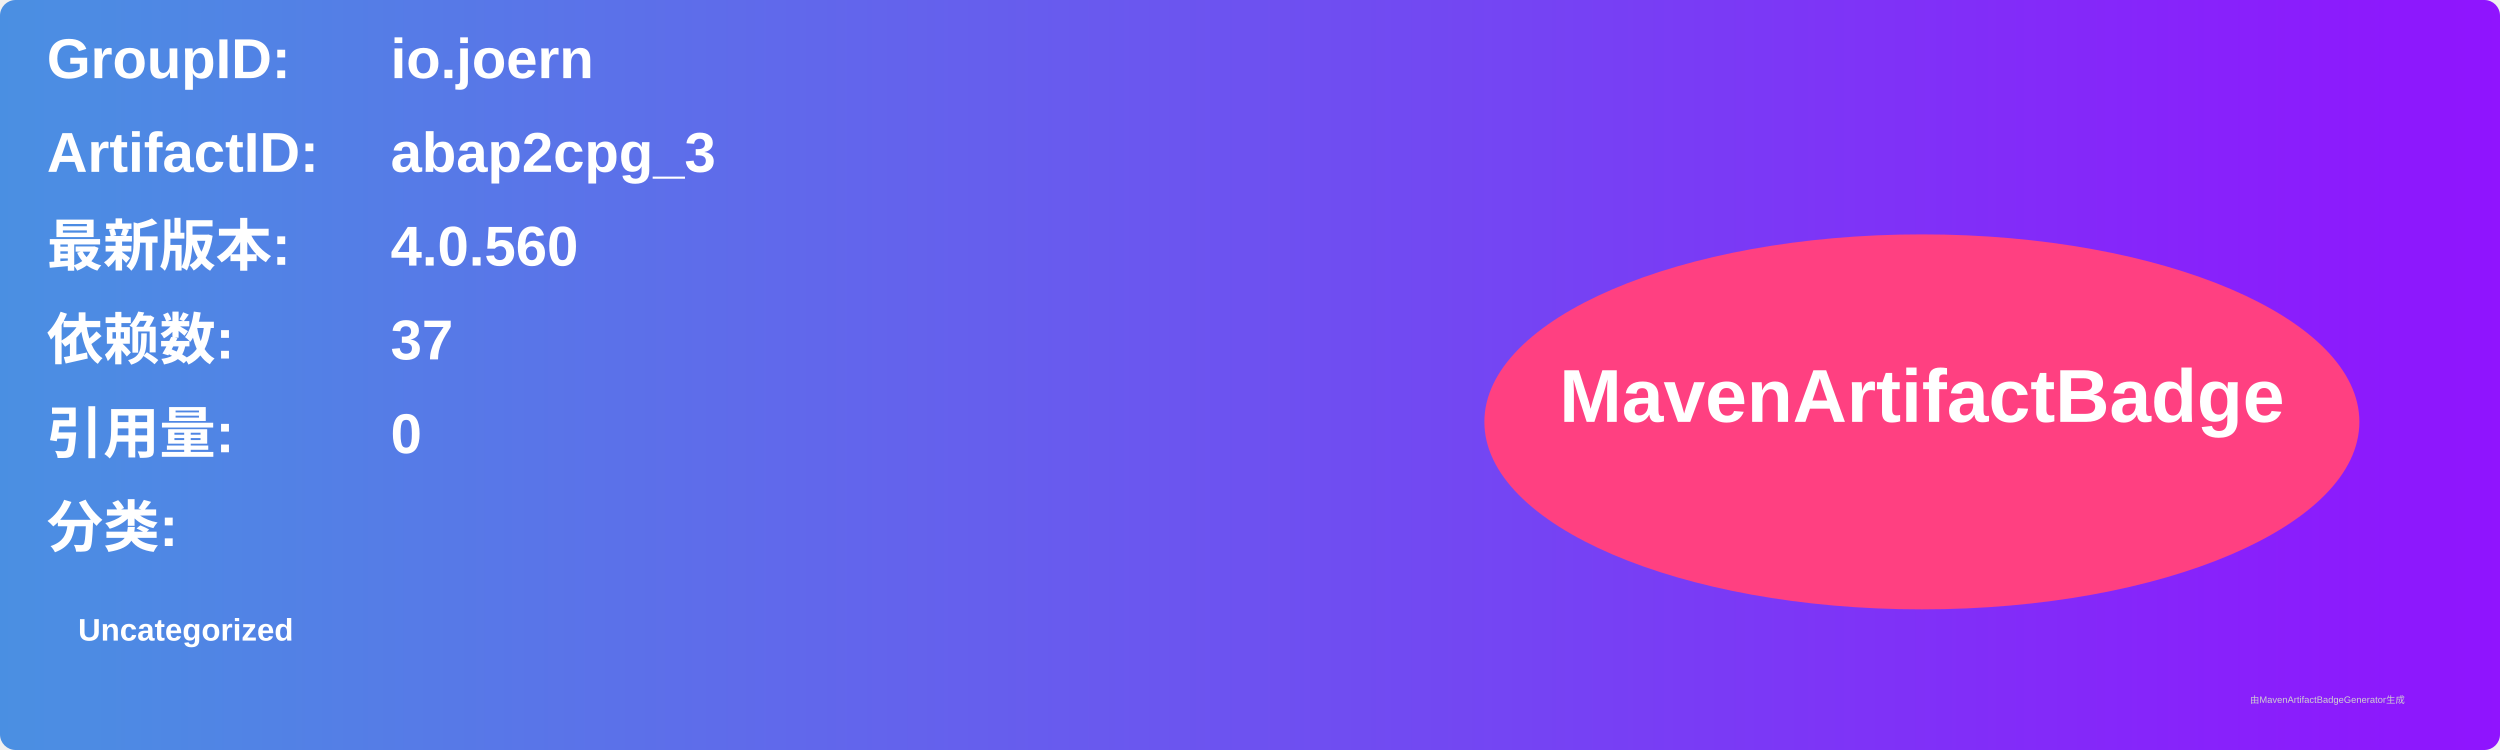
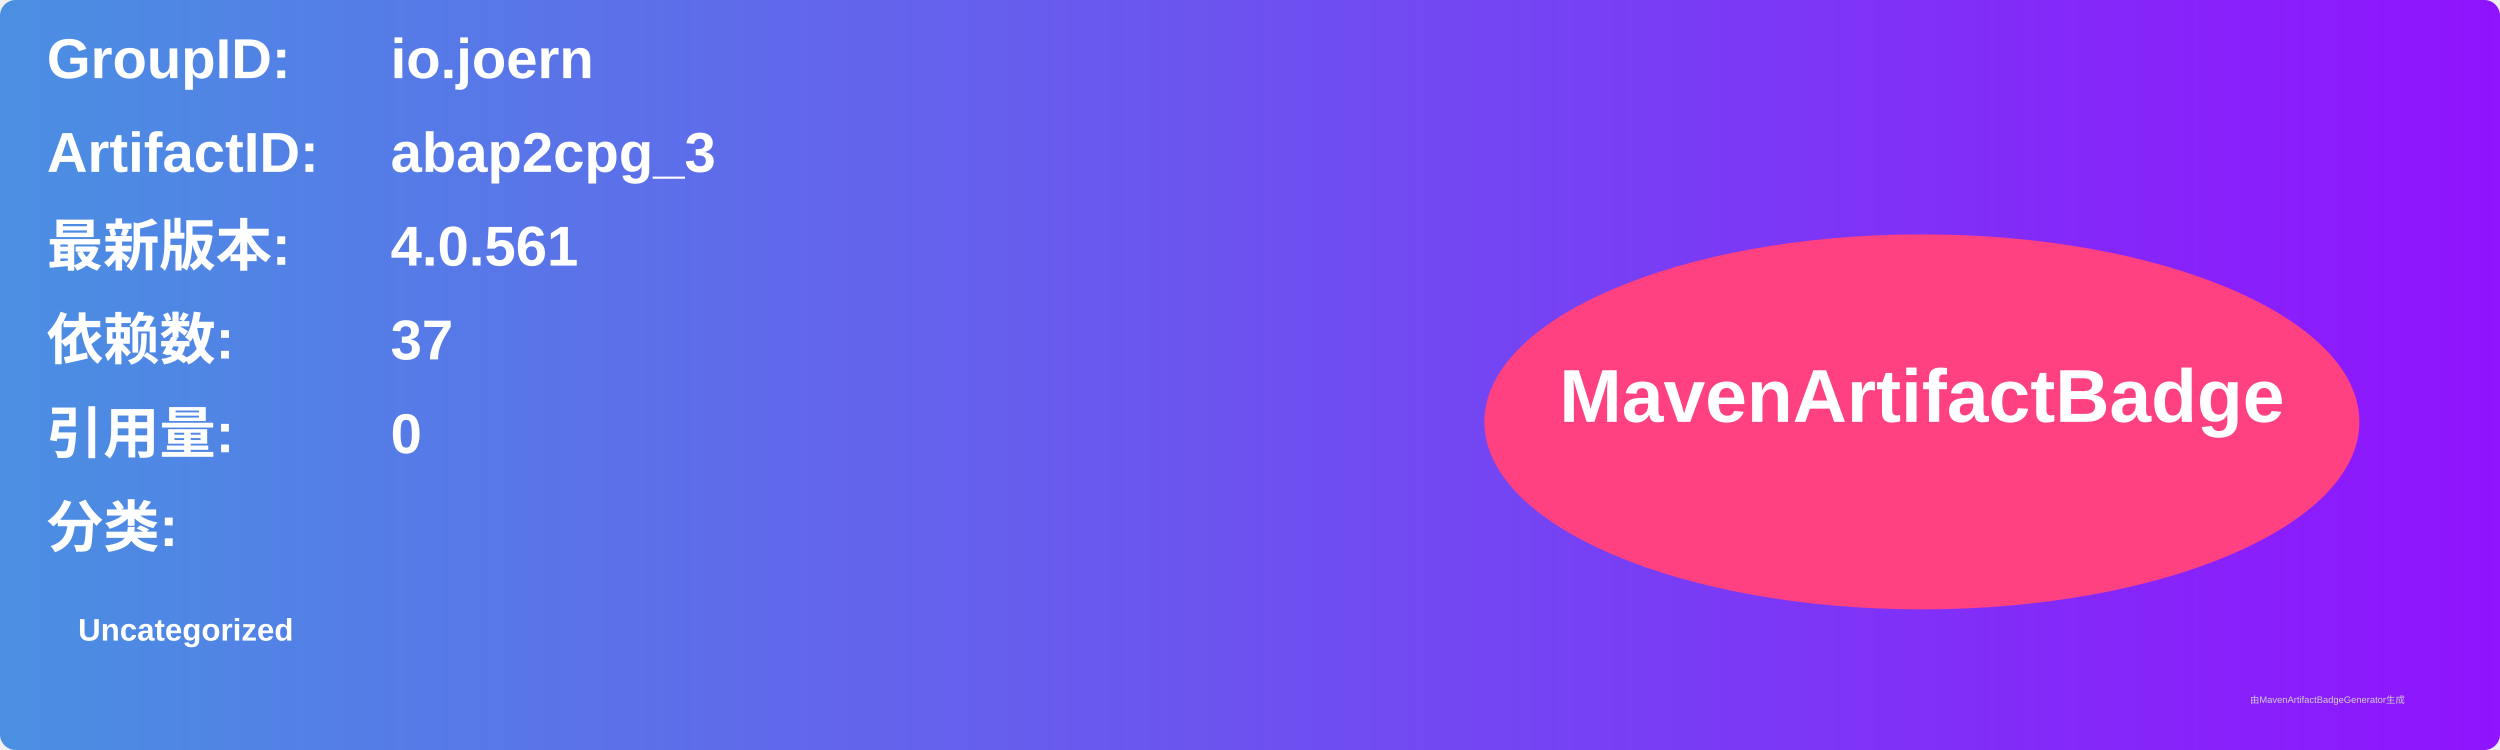
<svg xmlns="http://www.w3.org/2000/svg" width="800" height="240" viewBox="0 0 800 240">
  <linearGradient id="grad" x1="0%" y1="0%" x2="100%" y2="0%">
    <stop offset="0%" stop-color="#4a90e2" />
    <stop offset="100%" stop-color="#9013fe" />
  </linearGradient>
  <rect width="100%" height="100%" rx="5" ry="5" fill="url(#grad)" />
  <g transform="translate(15, 15)">
    <text x="0" y="10" font-family="Arial" font-size="18" fill="white" font-weight="bold" width="260">GroupID:</text>
    <text x="110" y="10" font-family="Arial" font-size="18" fill="white" font-weight="bold" width="460">io.joern</text>
    <text x="0" y="40" font-family="Arial" font-size="18" fill="white" font-weight="bold" width="260">ArtifactID:</text>
    <text x="110" y="40" font-family="Arial" font-size="18" fill="white" font-weight="bold" width="460">abap2cpg_3</text>
    <text x="0" y="70" font-family="Arial" font-size="18" fill="white" font-weight="bold">最新版本:</text>
    <text x="110" y="70" font-family="Arial" font-size="18" fill="white" font-weight="bold">
-       <tspan font-weight="bold">4.0.560</tspan>
+       <tspan font-weight="bold">4.0.561</tspan>
    </text>
    <text x="0" y="100" font-family="Arial" font-size="18" fill="white" font-weight="bold">依赖数: </text>
    <text x="110" y="100" font-family="Arial" font-size="18" fill="white">
      <tspan font-weight="bold">37</tspan>
    </text>
    <text x="0" y="130" font-family="Arial" font-size="18" fill="white" font-weight="bold">引用量: </text>
    <text x="110" y="130" font-family="Arial" font-size="18" fill="white">
      <tspan font-weight="bold">0</tspan>
    </text>
    <text x="0" y="160" font-family="Arial" font-size="18" fill="white" font-weight="bold">分类:</text>
    <text x="10" y="190" font-family="Arial" font-size="10" fill="white">
      <tspan font-weight="bold">Uncategorized</tspan>
    </text>
    <ellipse cx="600" cy="120" rx="140" ry="60" fill="#ff4081" />
    <text x="600" y="120" text-anchor="middle" font-family="Arial" font-size="24" fill="white" font-weight="bold">MavenArtifactBadge</text>
  </g>
  <text x="720" y="225" font-family="Arial" font-size="3" fill="#d0d0d0">由MavenArtifactBadgeGenerator生成</text>
</svg>
